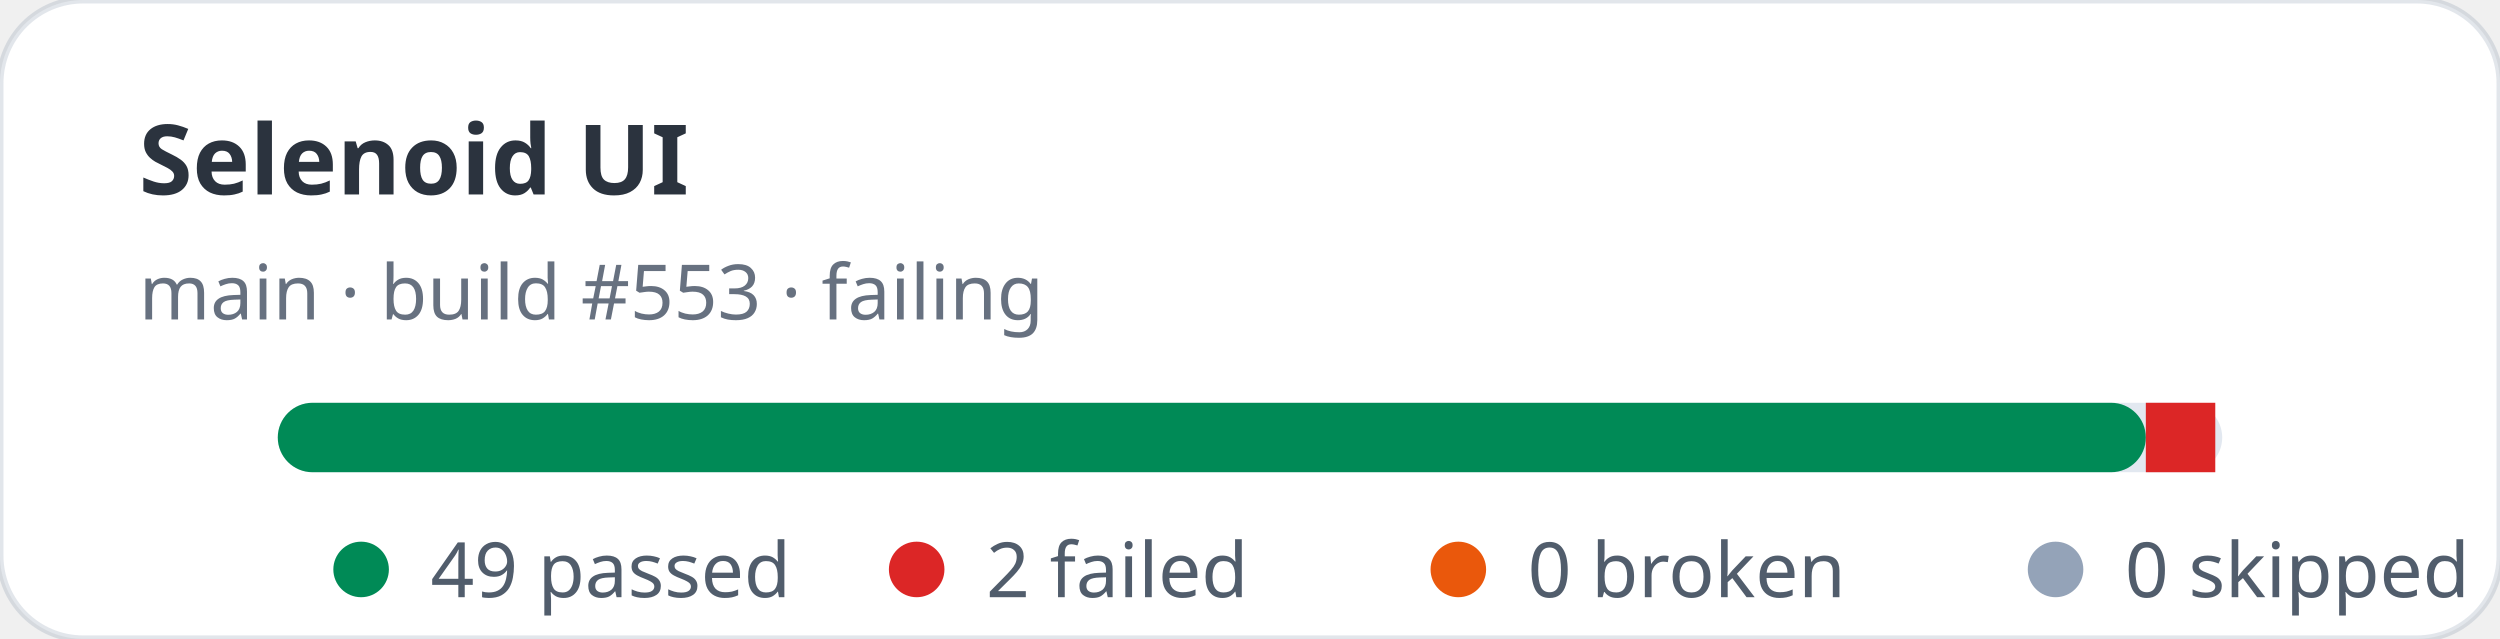
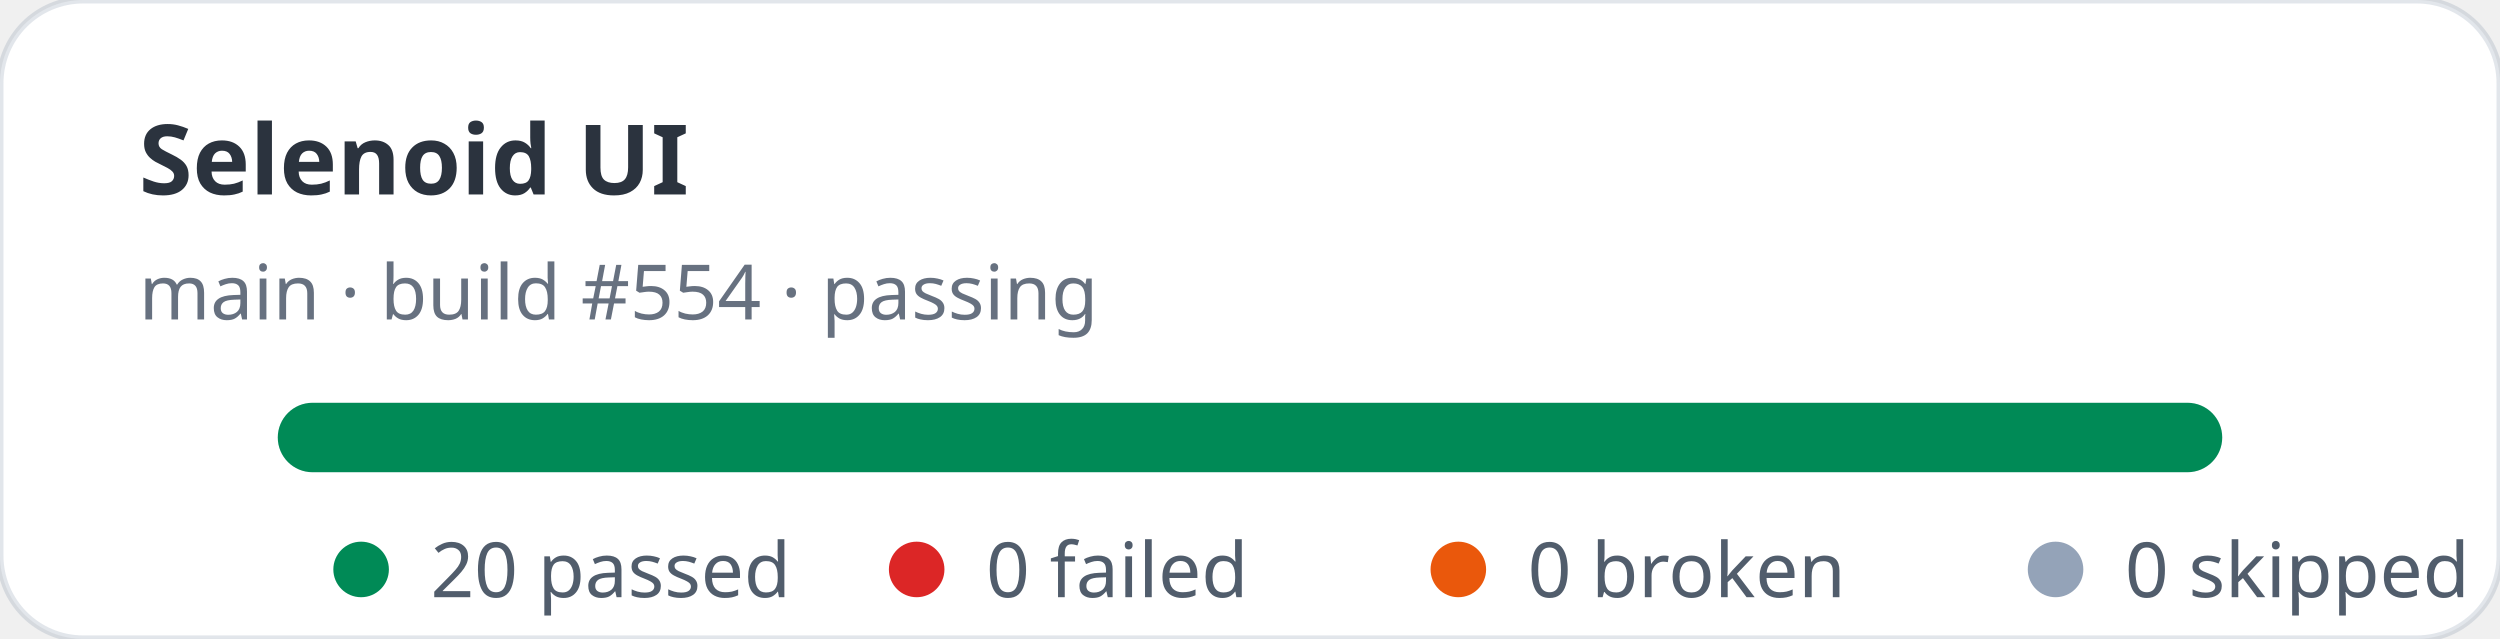
- <svg xmlns="http://www.w3.org/2000/svg" width="360" height="92" viewBox="0 0 360 92" role="img" aria-label="Selenoid UI stats: 49 passed, 2 failed">
+ <svg xmlns="http://www.w3.org/2000/svg" width="360" height="92" viewBox="0 0 360 92" role="img" aria-label="Selenoid UI stats: 20 passed, 0 failed">
  <rect width="360" height="92" rx="12" fill="#ffffff" stroke="rgba(11,48,86,0.12)" />
  <text x="20" y="28" fill="rgba(1,10,24,0.83)" font-family="ui-sans-serif,system-ui,sans-serif" font-size="14" font-weight="700">Selenoid UI</text>
-   <text x="20" y="46" fill="rgba(2,19,44,0.6)" font-family="ui-sans-serif,system-ui,sans-serif" font-size="11">main · build #553 · failing</text>
+   <text x="20" y="46" fill="rgba(2,19,44,0.6)" font-family="ui-sans-serif,system-ui,sans-serif" font-size="11">main · build #554 · passing</text>
  <rect x="40" y="58" width="280" height="10" rx="5" fill="#e2e8f0" />
-   <rect x="40" y="58" width="269" height="10" rx="5" fill="#008a56" />
-   <rect x="309" y="58" width="10" height="10" fill="#dc2626" />
+   <rect x="40" y="58" width="280" height="10" rx="5" fill="#008a56" />
  <g font-family="ui-sans-serif,system-ui,sans-serif" font-size="11" fill="rgba(1,18,40,0.68)">
    <circle cx="52" cy="82" r="4" fill="#008a56" />
-     <text x="62" y="86">49 passed</text>
+     <text x="62" y="86">20 passed</text>
    <circle cx="132" cy="82" r="4" fill="#dc2626" />
-     <text x="142" y="86">2 failed</text>
+     <text x="142" y="86">0 failed</text>
    <circle cx="210" cy="82" r="4" fill="#ea580c" />
    <text x="220" y="86">0 broken</text>
    <circle cx="296" cy="82" r="4" fill="#94a3b8" />
    <text x="306" y="86">0 skipped</text>
  </g>
</svg>
